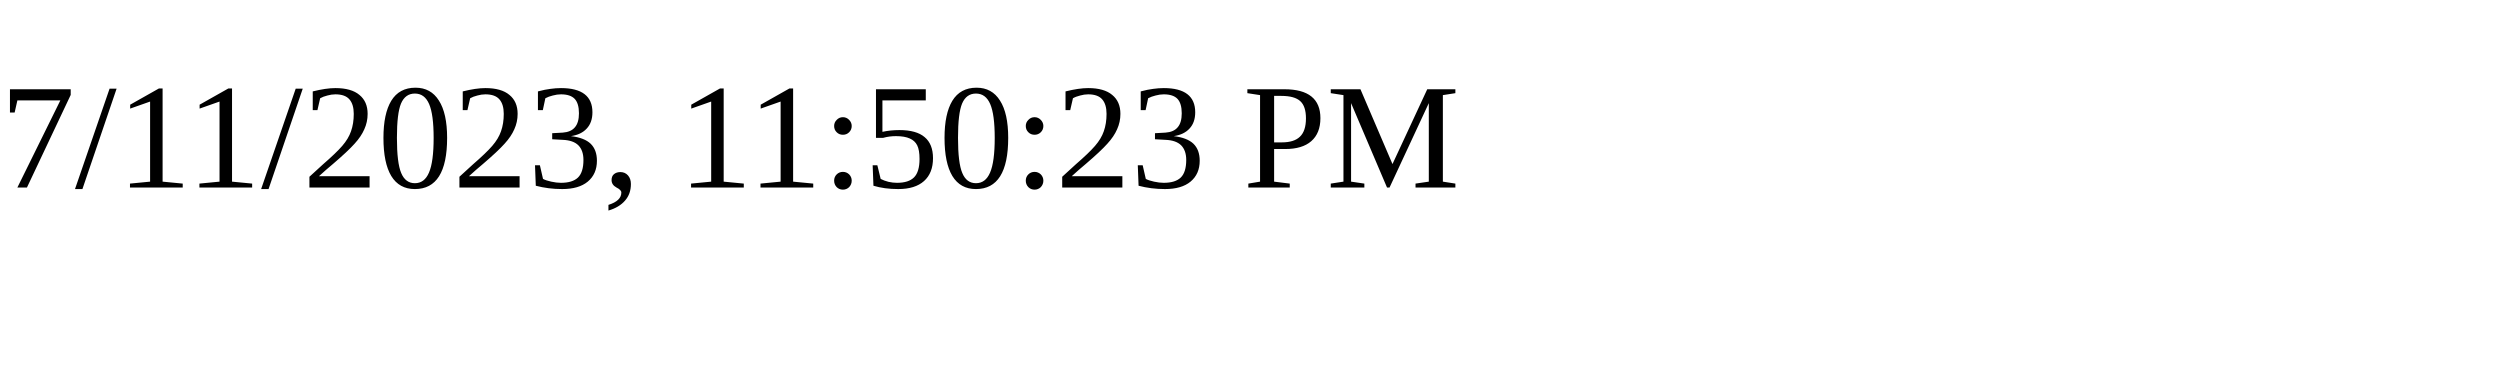
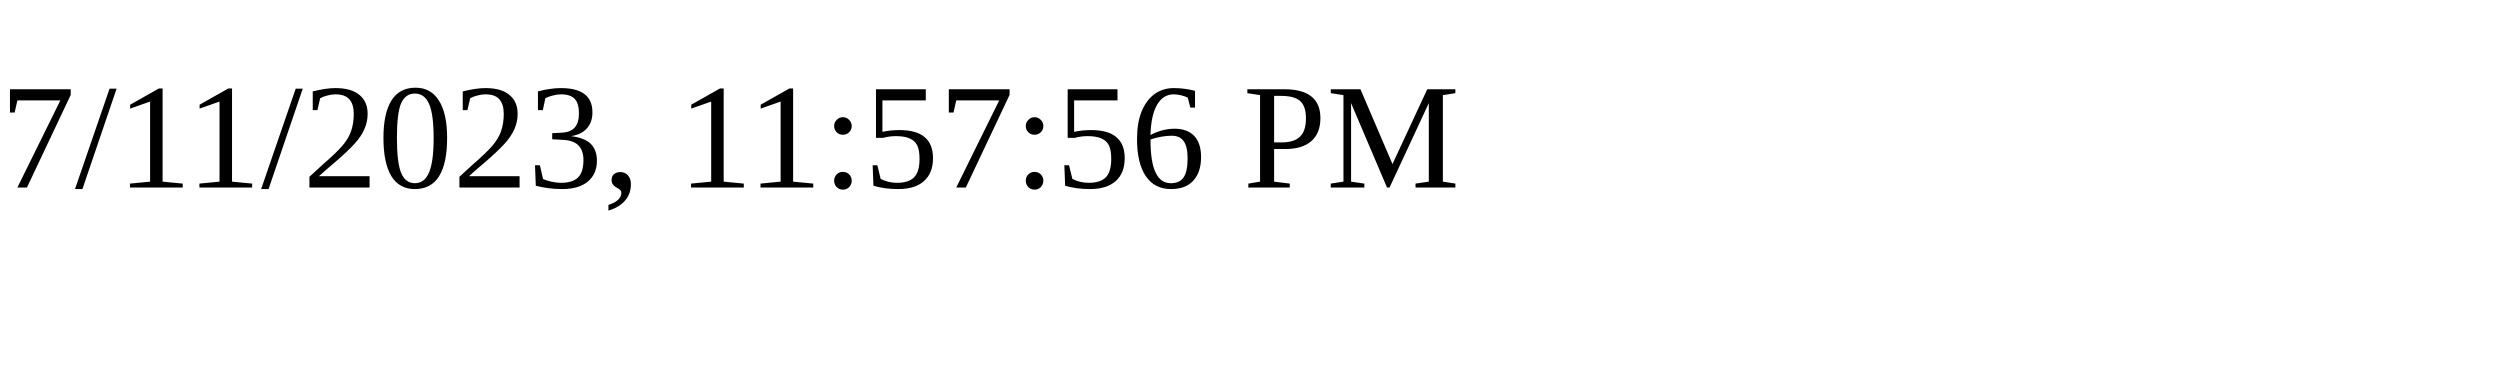
<svg xmlns="http://www.w3.org/2000/svg" height="30" width="200">
-   <text x="0" y="15">7/11/2023, 11:50:23 PM</text>
+   <text x="0" y="15">7/11/2023, 11:57:56 PM</text>
</svg>
